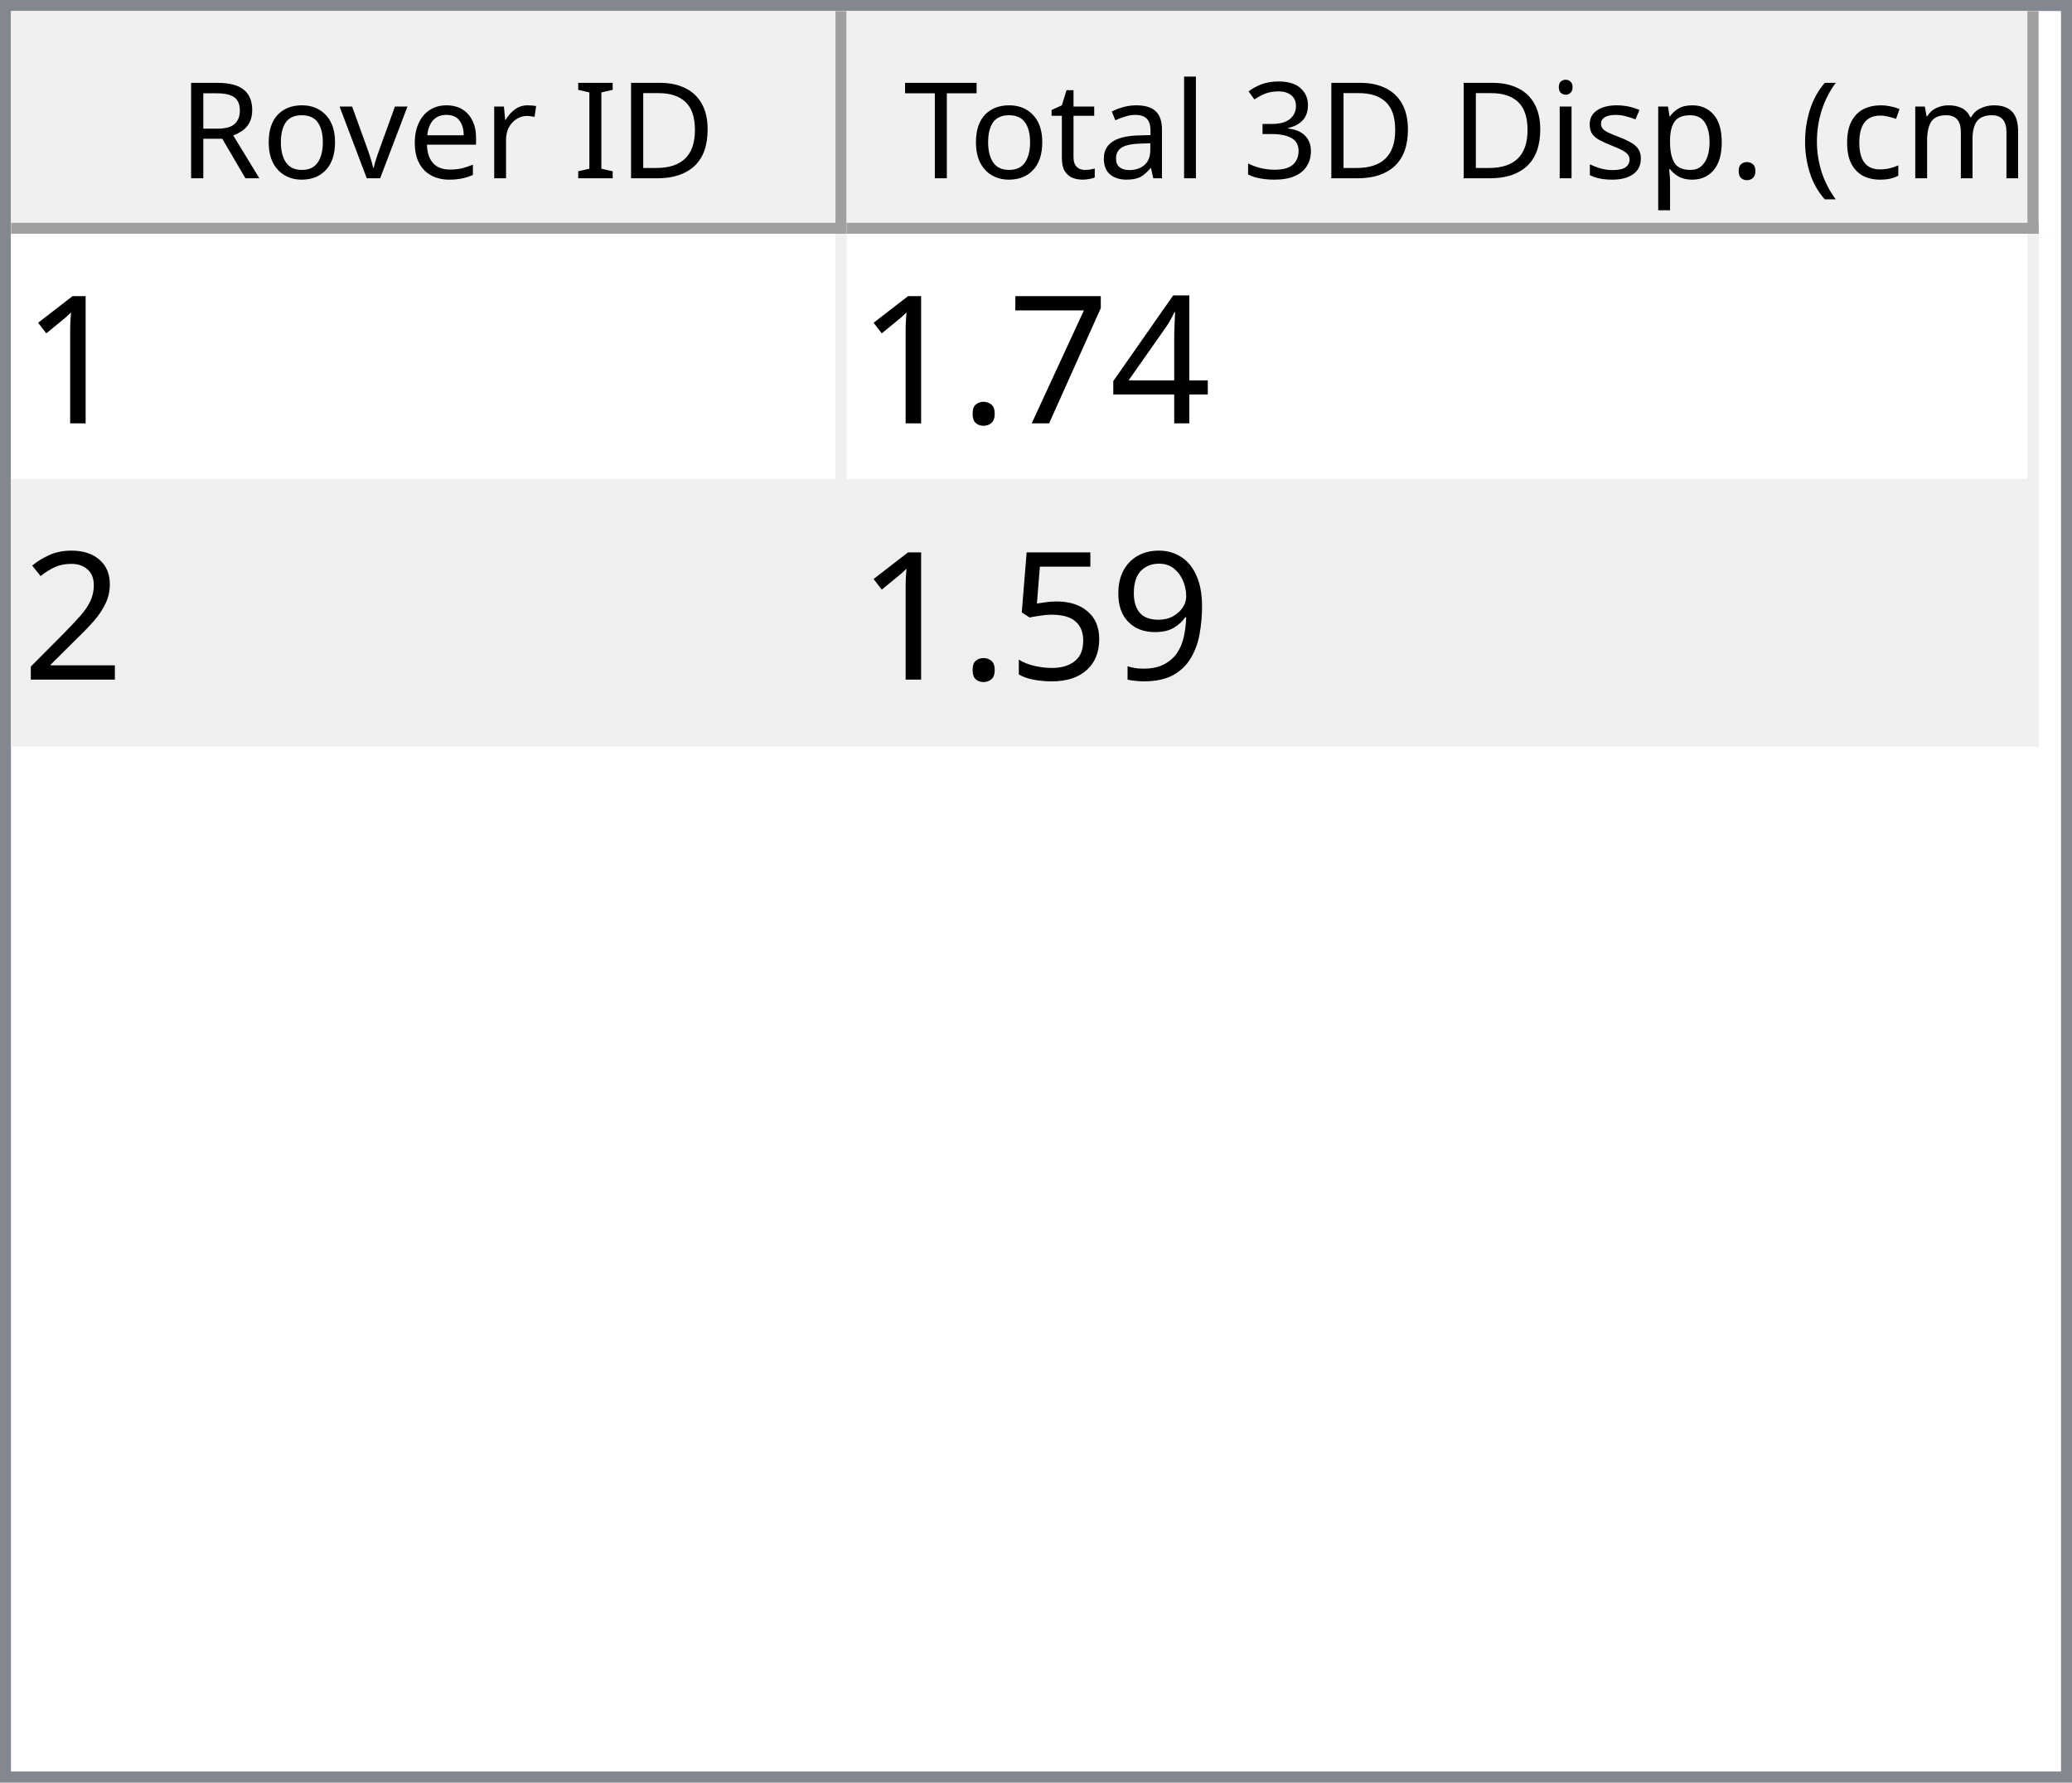
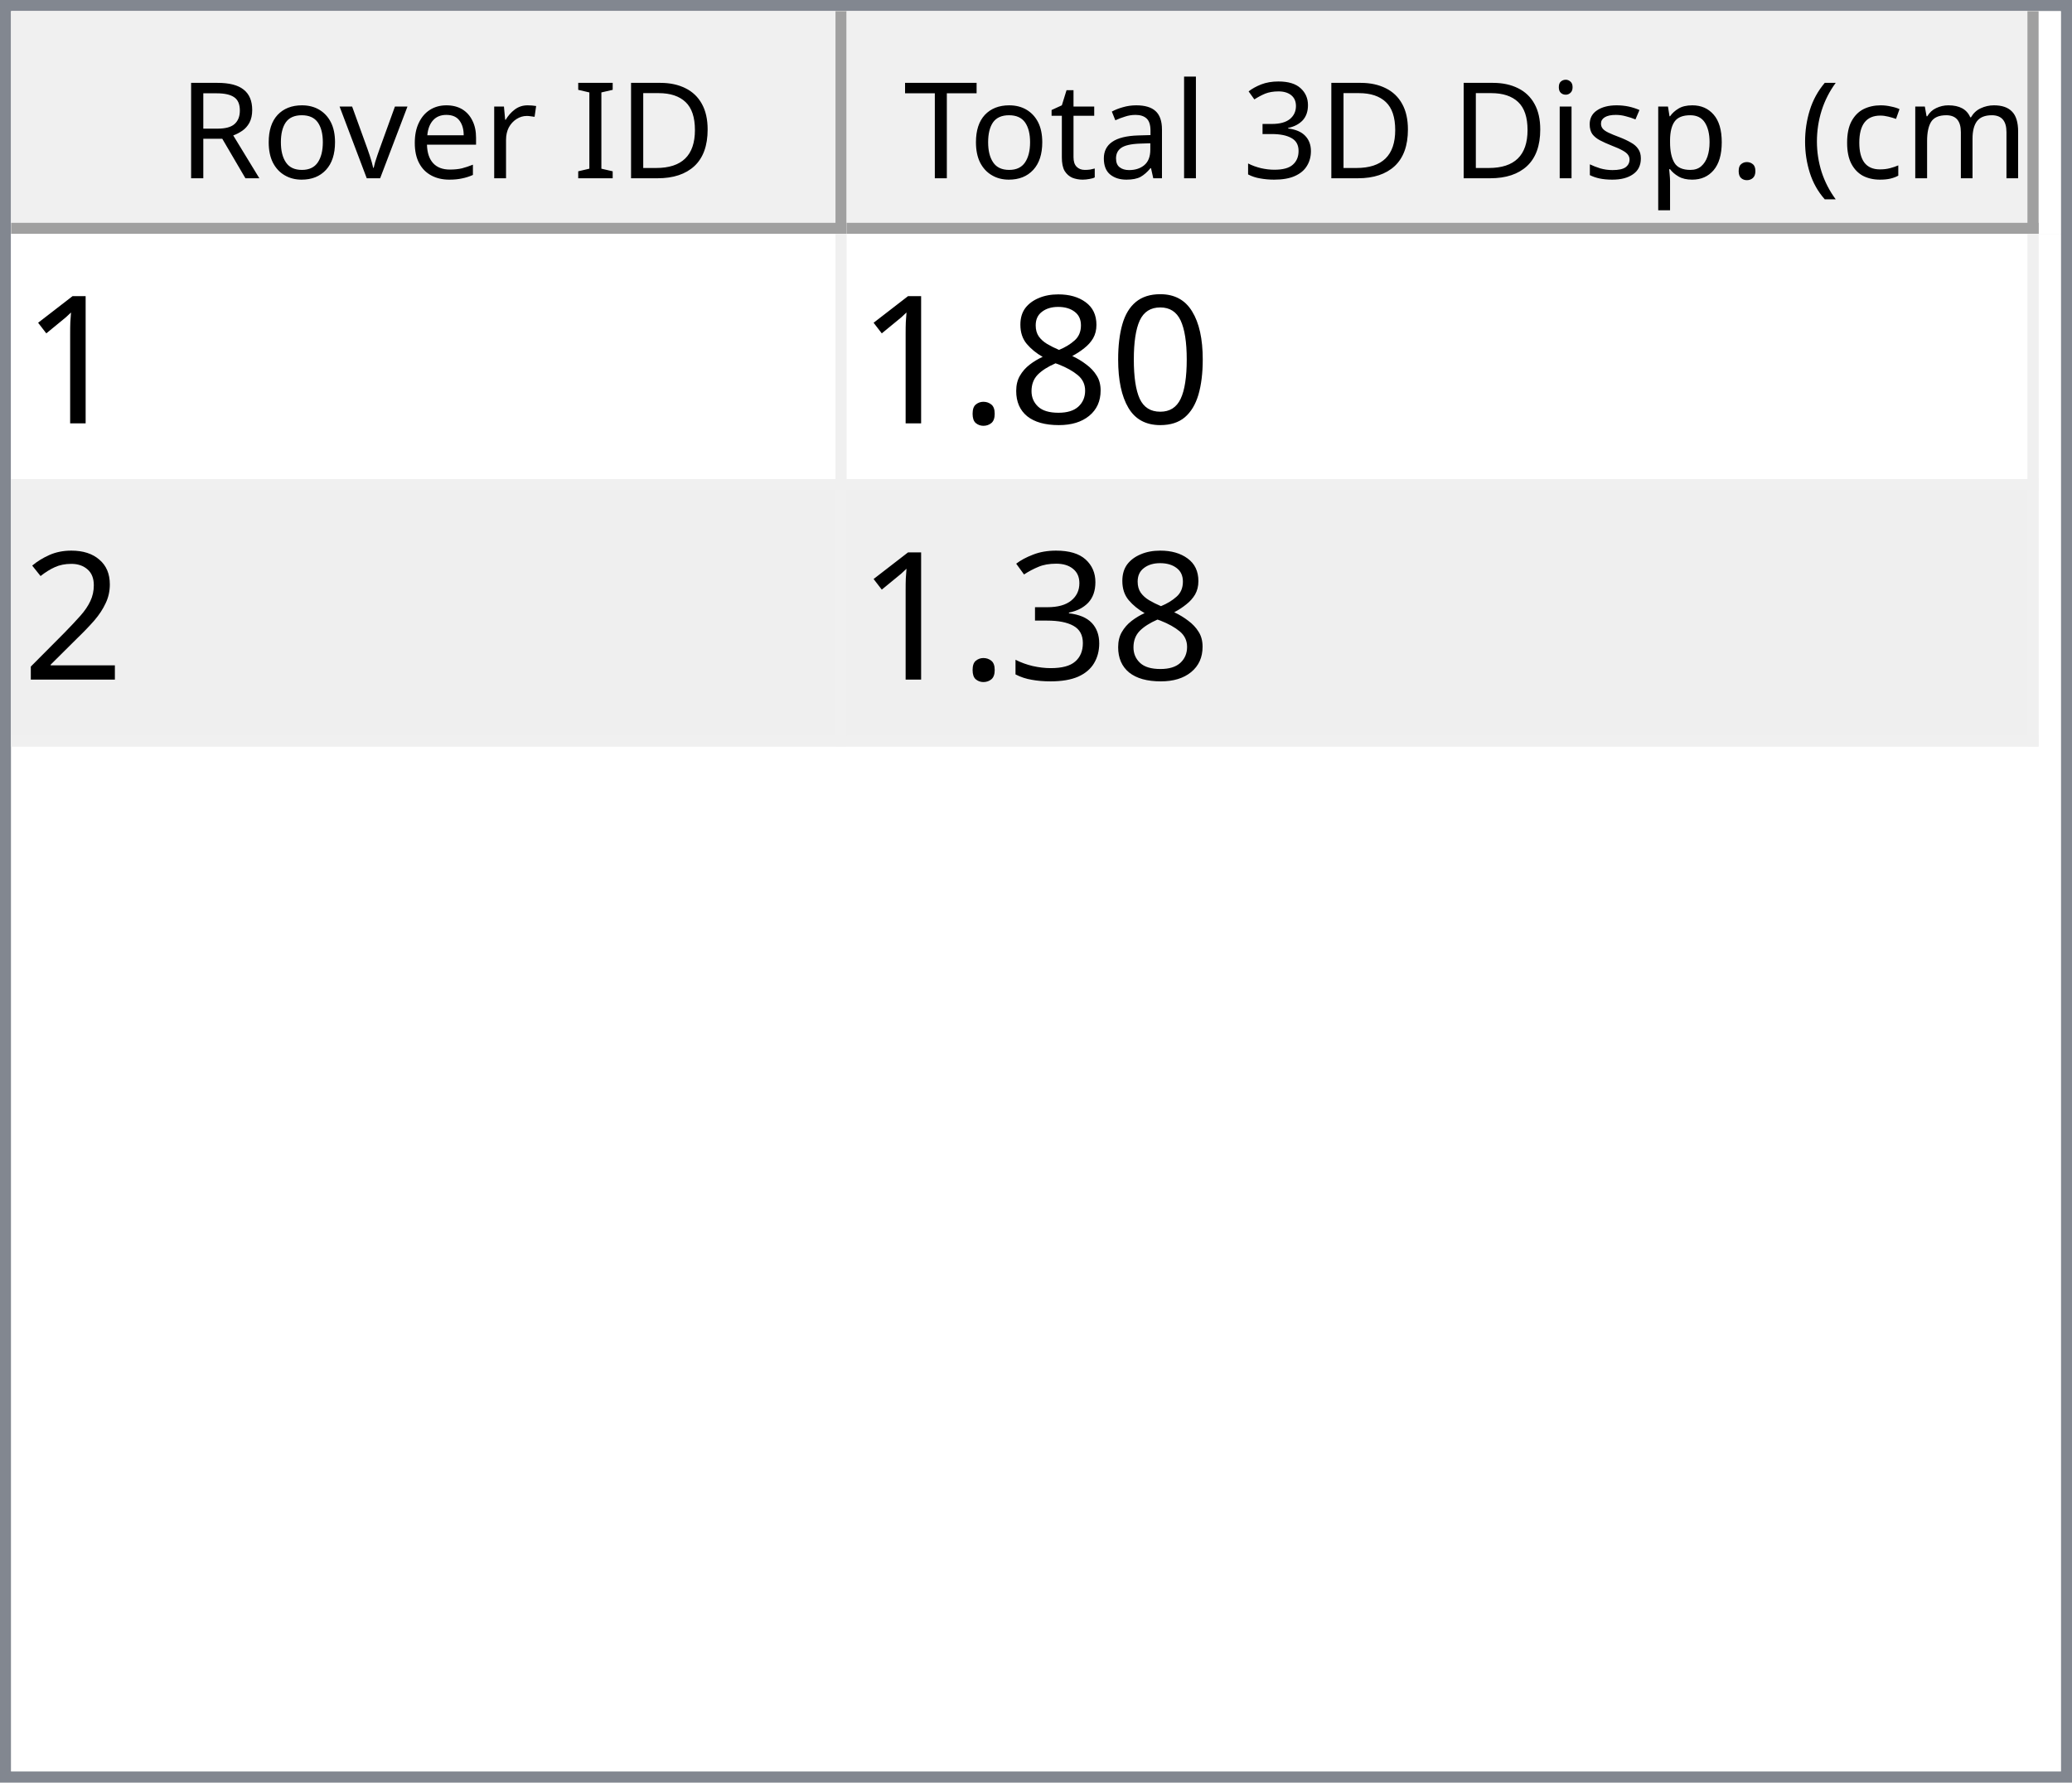
<svg xmlns="http://www.w3.org/2000/svg" style="fill-opacity:1; color-rendering:auto; color-interpolation:auto; text-rendering:auto; stroke:black; stroke-linecap:square; stroke-miterlimit:10; shape-rendering:auto; stroke-opacity:1; fill:black; stroke-dasharray:none; font-weight:normal; stroke-width:1; font-family:'Dialog'; font-style:normal; stroke-linejoin:miter; font-size:12px; stroke-dashoffset:0; image-rendering:auto;" width="186" height="160">
  <defs id="genericDefs" />
  <g>
    <defs id="defs1">
      <clipPath clipPathUnits="userSpaceOnUse" id="clipPath1">
        <path d="M0 0 L186 0 L186 160 L0 160 L0 0 Z" />
      </clipPath>
      <clipPath clipPathUnits="userSpaceOnUse" id="clipPath2">
        <path d="M0 0 L0 160 L186 160 L186 0 Z" />
      </clipPath>
      <clipPath clipPathUnits="userSpaceOnUse" id="clipPath3">
        <path d="M0 0 L0 20 L184 20 L184 0 Z" />
      </clipPath>
      <clipPath clipPathUnits="userSpaceOnUse" id="clipPath4">
        <path d="M0 0 L0 20 L75 20 L75 0 Z" />
      </clipPath>
      <clipPath clipPathUnits="userSpaceOnUse" id="clipPath5">
        <path d="M1 1 L1 19 L74 19 L74 1 Z" />
      </clipPath>
      <clipPath clipPathUnits="userSpaceOnUse" id="clipPath6">
        <path d="M0 0 L0 18 L73 18 L73 0 Z" />
      </clipPath>
      <clipPath clipPathUnits="userSpaceOnUse" id="clipPath7">
        <path d="M-0.5 -0.5 L-0.5 19.5 L74.5 19.5 L74.5 -0.5 Z" />
      </clipPath>
      <clipPath clipPathUnits="userSpaceOnUse" id="clipPath8">
        <path d="M0 0 L0 20 L107 20 L107 0 Z" />
      </clipPath>
      <clipPath clipPathUnits="userSpaceOnUse" id="clipPath9">
        <path d="M1 1 L1 19 L106 19 L106 1 Z" />
      </clipPath>
      <clipPath clipPathUnits="userSpaceOnUse" id="clipPath10">
        <path d="M0 0 L0 18 L105 18 L105 0 Z" />
      </clipPath>
      <clipPath clipPathUnits="userSpaceOnUse" id="clipPath11">
        <path d="M-0.5 -0.5 L-0.5 19.5 L106.5 19.5 L106.5 -0.5 Z" />
      </clipPath>
      <clipPath clipPathUnits="userSpaceOnUse" id="clipPath12">
        <path d="M0 0 L0 138 L184 138 L184 0 Z" />
      </clipPath>
      <clipPath clipPathUnits="userSpaceOnUse" id="clipPath13">
        <path d="M0 0 L0 46 L182 46 L182 0 Z" />
      </clipPath>
      <clipPath clipPathUnits="userSpaceOnUse" id="clipPath14">
        <path d="M-0.5 -0.5 L-0.5 45.5 L181.5 45.5 L181.5 -0.5 Z" />
      </clipPath>
      <clipPath clipPathUnits="userSpaceOnUse" id="clipPath15">
        <path d="M0 0 L0 22 L74 22 L74 0 Z" />
      </clipPath>
      <clipPath clipPathUnits="userSpaceOnUse" id="clipPath16">
        <path d="M0 0 L0 22 L106 22 L106 0 Z" />
      </clipPath>
      <font horiz-adv-x="64.551" id="font1">
        <font-face ascent="107.91" descent="25.098" units-per-em="100" style="font-style:normal; font-family:Segoe UI; font-weight:normal;" />
        <missing-glyph horiz-adv-x="64.551" d="M8.109 0 L8.109 68.266 L56.453 68.266 L56.453 0 L8.109 0 ZM15.328 7.234 L49.219 7.234 L49.219 61.031 L15.328 61.031 L15.328 7.234 Z" />
        <glyph unicode="D" horiz-adv-x="70.117" d="M9.188 0 L9.188 70.016 L28.516 70.016 Q65.531 70.016 65.531 35.891 Q65.531 19.672 55.25 9.836 Q44.969 0 27.734 0 L9.188 0 ZM17.391 62.594 L17.391 7.422 L27.828 7.422 Q41.609 7.422 49.273 14.797 Q56.938 22.172 56.938 35.688 Q56.938 62.594 28.328 62.594 L17.391 62.594 Z" />
        <glyph unicode="I" horiz-adv-x="26.611" d="M17.391 0 L9.188 0 L9.188 70.016 L17.391 70.016 L17.391 0 Z" />
        <glyph unicode=" " horiz-adv-x="27.393" d="" />
        <glyph unicode="r" horiz-adv-x="34.766" d="M34.188 41.891 Q32.078 43.5 28.125 43.5 Q23 43.5 19.555 38.672 Q16.109 33.844 16.109 25.484 L16.109 0 L8.109 0 L8.109 50 L16.109 50 L16.109 39.703 L16.312 39.703 Q18.016 44.969 21.531 47.922 Q25.047 50.875 29.391 50.875 Q32.516 50.875 34.188 50.203 L34.188 41.891 Z" />
        <glyph unicode="e" horiz-adv-x="52.295" d="M48.297 23 L12.984 23 Q13.188 14.656 17.484 10.109 Q21.781 5.562 29.297 5.562 Q37.75 5.562 44.828 11.141 L44.828 3.609 Q38.234 -1.172 27.391 -1.172 Q16.797 -1.172 10.742 5.641 Q4.688 12.453 4.688 24.812 Q4.688 36.469 11.305 43.82 Q17.922 51.172 27.734 51.172 Q37.547 51.172 42.922 44.828 Q48.297 38.484 48.297 27.203 L48.297 23 ZM40.094 29.781 Q40.047 36.719 36.75 40.578 Q33.453 44.438 27.594 44.438 Q21.922 44.438 17.969 40.383 Q14.016 36.328 13.094 29.781 L40.094 29.781 Z" />
        <glyph unicode="v" horiz-adv-x="47.9" d="M47.406 50 L27.484 0 L19.625 0 L0.688 50 L9.469 50 L22.172 13.672 Q23.578 9.672 23.922 6.688 L24.125 6.688 Q24.609 10.453 25.688 13.484 L38.969 50 L47.406 50 Z" />
        <glyph unicode="o" horiz-adv-x="58.594" d="M29 -1.172 Q17.922 -1.172 11.305 5.836 Q4.688 12.844 4.688 24.422 Q4.688 37.016 11.57 44.094 Q18.453 51.172 30.172 51.172 Q41.359 51.172 47.633 44.289 Q53.906 37.406 53.906 25.203 Q53.906 13.234 47.141 6.031 Q40.375 -1.172 29 -1.172 ZM29.594 44.438 Q21.875 44.438 17.383 39.188 Q12.891 33.938 12.891 24.703 Q12.891 15.828 17.43 10.695 Q21.969 5.562 29.594 5.562 Q37.359 5.562 41.531 10.594 Q45.703 15.625 45.703 24.906 Q45.703 34.281 41.531 39.359 Q37.359 44.438 29.594 44.438 Z" />
        <glyph unicode="R" horiz-adv-x="59.814" d="M59.375 0 L49.609 0 L37.891 19.625 Q36.281 22.359 34.766 24.289 Q33.25 26.219 31.664 27.438 Q30.078 28.656 28.25 29.219 Q26.422 29.781 24.125 29.781 L17.391 29.781 L17.391 0 L9.188 0 L9.188 70.016 L30.078 70.016 Q34.672 70.016 38.555 68.867 Q42.438 67.719 45.289 65.375 Q48.141 63.031 49.758 59.547 Q51.375 56.062 51.375 51.375 Q51.375 47.703 50.273 44.656 Q49.172 41.609 47.148 39.211 Q45.125 36.812 42.266 35.133 Q39.406 33.453 35.844 32.516 L35.844 32.328 Q37.594 31.547 38.891 30.547 Q40.188 29.547 41.359 28.18 Q42.531 26.812 43.68 25.078 Q44.828 23.344 46.234 21.047 L59.375 0 ZM17.391 62.594 L17.391 37.203 L28.516 37.203 Q31.594 37.203 34.203 38.133 Q36.812 39.062 38.719 40.797 Q40.625 42.531 41.703 45.047 Q42.781 47.562 42.781 50.688 Q42.781 56.297 39.141 59.445 Q35.5 62.594 28.609 62.594 L17.391 62.594 Z" />
        <glyph unicode=")" horiz-adv-x="30.176" d="M8.297 -15.922 L1.172 -15.922 Q16.406 2.344 16.406 26.812 Q16.406 51.469 1.078 70.016 L8.297 70.016 Q23.531 52.156 23.531 26.703 Q23.531 1.375 8.297 -15.922 Z" />
        <glyph unicode="m" horiz-adv-x="86.133" d="M79.109 0 L71.094 0 L71.094 28.719 Q71.094 37.016 68.531 40.727 Q65.969 44.438 59.906 44.438 Q54.781 44.438 51.195 39.75 Q47.609 35.062 47.609 28.516 L47.609 0 L39.594 0 L39.594 29.688 Q39.594 44.438 28.219 44.438 Q22.953 44.438 19.531 40.016 Q16.109 35.594 16.109 28.516 L16.109 0 L8.109 0 L8.109 50 L16.109 50 L16.109 42.094 L16.312 42.094 Q21.625 51.172 31.844 51.172 Q36.969 51.172 40.773 48.312 Q44.578 45.453 46 40.828 Q51.562 51.172 62.594 51.172 Q79.109 51.172 79.109 30.812 L79.109 0 Z" />
        <glyph unicode="c" horiz-adv-x="46.191" d="M42.188 2.297 Q36.422 -1.172 28.516 -1.172 Q17.828 -1.172 11.258 5.789 Q4.688 12.75 4.688 23.828 Q4.688 36.188 11.766 43.68 Q18.844 51.172 30.672 51.172 Q37.25 51.172 42.281 48.734 L42.281 40.531 Q36.719 44.438 30.375 44.438 Q22.703 44.438 17.797 38.945 Q12.891 33.453 12.891 24.516 Q12.891 15.719 17.508 10.641 Q22.125 5.562 29.891 5.562 Q36.422 5.562 42.188 9.906 L42.188 2.297 Z" />
        <glyph unicode="(" horiz-adv-x="30.176" d="M29.109 -15.922 L21.969 -15.922 Q6.844 1.375 6.844 26.703 Q6.844 52.156 21.969 70.016 L29.203 70.016 Q13.875 51.469 13.875 26.812 Q13.875 2.344 29.109 -15.922 Z" />
        <glyph unicode="." horiz-adv-x="21.68" d="M10.891 -1.078 Q8.641 -1.078 7.055 0.539 Q5.469 2.156 5.469 4.391 Q5.469 6.641 7.055 8.273 Q8.641 9.906 10.891 9.906 Q13.188 9.906 14.797 8.273 Q16.406 6.641 16.406 4.391 Q16.406 2.156 14.797 0.539 Q13.188 -1.078 10.891 -1.078 Z" />
        <glyph unicode="p" horiz-adv-x="58.789" d="M16.312 7.234 L16.109 7.234 L16.109 -23 L8.109 -23 L8.109 50 L16.109 50 L16.109 41.219 L16.312 41.219 Q22.219 51.172 33.594 51.172 Q43.266 51.172 48.688 44.461 Q54.109 37.75 54.109 26.469 Q54.109 13.922 48 6.375 Q41.891 -1.172 31.297 -1.172 Q21.578 -1.172 16.312 7.234 ZM16.109 27.391 L16.109 20.406 Q16.109 14.203 20.141 9.883 Q24.172 5.562 30.375 5.562 Q37.641 5.562 41.773 11.133 Q45.906 16.703 45.906 26.609 Q45.906 34.969 42.047 39.703 Q38.188 44.438 31.594 44.438 Q24.609 44.438 20.359 39.578 Q16.109 34.719 16.109 27.391 Z" />
        <glyph unicode="s" horiz-adv-x="42.432" d="M5.078 1.812 L5.078 10.406 Q11.625 5.562 19.484 5.562 Q30.031 5.562 30.031 12.594 Q30.031 14.594 29.125 15.992 Q28.219 17.391 26.68 18.461 Q25.141 19.531 23.07 20.383 Q21 21.234 18.609 22.172 Q15.281 23.484 12.766 24.828 Q10.25 26.172 8.57 27.859 Q6.891 29.547 6.031 31.695 Q5.172 33.844 5.172 36.719 Q5.172 40.234 6.789 42.945 Q8.406 45.656 11.086 47.484 Q13.766 49.312 17.211 50.242 Q20.656 51.172 24.312 51.172 Q30.812 51.172 35.938 48.922 L35.938 40.828 Q30.422 44.438 23.25 44.438 Q21 44.438 19.195 43.922 Q17.391 43.406 16.094 42.477 Q14.797 41.547 14.086 40.258 Q13.375 38.969 13.375 37.406 Q13.375 35.453 14.086 34.133 Q14.797 32.812 16.164 31.789 Q17.531 30.766 19.484 29.938 Q21.438 29.109 23.922 28.125 Q27.25 26.859 29.883 25.516 Q32.516 24.172 34.375 22.484 Q36.234 20.797 37.234 18.602 Q38.234 16.406 38.234 13.375 Q38.234 9.672 36.602 6.938 Q34.969 4.203 32.234 2.398 Q29.5 0.594 25.93 -0.289 Q22.359 -1.172 18.453 -1.172 Q10.75 -1.172 5.078 1.812 Z" />
        <glyph unicode="i" horiz-adv-x="24.219" d="M12.203 62.703 Q10.062 62.703 8.547 64.164 Q7.031 65.625 7.031 67.875 Q7.031 70.125 8.547 71.609 Q10.062 73.094 12.203 73.094 Q14.406 73.094 15.945 71.609 Q17.484 70.125 17.484 67.875 Q17.484 65.719 15.945 64.211 Q14.406 62.703 12.203 62.703 ZM16.109 0 L8.109 0 L8.109 50 L16.109 50 L16.109 0 Z" />
        <glyph unicode="3" horiz-adv-x="53.906" d="M46.531 19.828 Q46.531 15.094 44.75 11.211 Q42.969 7.328 39.719 4.57 Q36.469 1.812 31.93 0.297 Q27.391 -1.219 21.922 -1.219 Q11.922 -1.219 6 2.594 L6 11.188 Q13.094 5.609 22.219 5.609 Q25.875 5.609 28.828 6.539 Q31.781 7.469 33.906 9.227 Q36.031 10.984 37.18 13.477 Q38.328 15.969 38.328 19.094 Q38.328 32.812 18.797 32.812 L12.984 32.812 L12.984 39.594 L18.5 39.594 Q35.797 39.594 35.797 52.484 Q35.797 64.406 22.609 64.406 Q15.188 64.406 8.688 59.422 L8.688 67.188 Q15.375 71.188 24.609 71.188 Q29 71.188 32.57 69.969 Q36.141 68.75 38.68 66.555 Q41.219 64.359 42.609 61.281 Q44 58.203 44 54.5 Q44 40.672 30.031 36.719 L30.031 36.531 Q33.594 36.141 36.625 34.797 Q39.656 33.453 41.852 31.305 Q44.047 29.156 45.289 26.25 Q46.531 23.344 46.531 19.828 Z" />
        <glyph unicode="l" horiz-adv-x="24.219" d="M16.109 0 L8.109 0 L8.109 74.031 L16.109 74.031 L16.109 0 Z" />
        <glyph unicode="a" horiz-adv-x="50.879" d="M43.891 0 L35.891 0 L35.891 7.812 L35.688 7.812 Q30.469 -1.172 20.312 -1.172 Q12.844 -1.172 8.617 2.781 Q4.391 6.734 4.391 13.281 Q4.391 27.297 20.906 29.594 L35.891 31.688 Q35.891 44.438 25.594 44.438 Q16.547 44.438 9.281 38.281 L9.281 46.484 Q16.656 51.172 26.266 51.172 Q43.891 51.172 43.891 32.516 L43.891 0 ZM35.891 25.297 L23.828 23.641 Q18.266 22.859 15.43 20.875 Q12.594 18.891 12.594 13.875 Q12.594 10.203 15.211 7.883 Q17.828 5.562 22.172 5.562 Q28.125 5.562 32.008 9.742 Q35.891 13.922 35.891 20.312 L35.891 25.297 Z" />
        <glyph unicode="t" horiz-adv-x="33.887" d="M31.297 0.484 Q28.469 -1.078 23.828 -1.078 Q10.688 -1.078 10.688 13.578 L10.688 43.172 L2.094 43.172 L2.094 50 L10.688 50 L10.688 62.203 L18.703 64.797 L18.703 50 L31.297 50 L31.297 43.172 L18.703 43.172 L18.703 14.984 Q18.703 9.969 20.414 7.82 Q22.125 5.672 26.078 5.672 Q29.109 5.672 31.297 7.328 L31.297 0.484 Z" />
        <glyph unicode="T" horiz-adv-x="52.393" d="M50.594 62.594 L30.375 62.594 L30.375 0 L22.172 0 L22.172 62.594 L2 62.594 L2 70.016 L50.594 70.016 L50.594 62.594 Z" />
      </font>
      <font horiz-adv-x="75.0" id="font2">
        <font-face ascent="100.537" descent="21.973" units-per-em="100" style="font-style:normal; font-family:sans-serif; font-weight:normal;" />
        <missing-glyph horiz-adv-x="75.0" d="M12.5 0 L12.5 62.5 L62.5 62.5 L62.5 0 L12.5 0 ZM14.062 1.562 L60.938 1.562 L60.938 60.938 L14.062 60.938 L14.062 1.562 Z" />
        <glyph unicode="1" horiz-adv-x="55.615" d="M37.25 0 L28.469 0 L28.469 56 Q25.297 52.984 20.141 49.953 Q14.984 46.922 10.891 45.406 L10.891 53.906 Q18.266 57.375 23.781 62.305 Q29.297 67.234 31.594 71.875 L37.25 71.875 L37.25 0 Z" />
-         <glyph unicode="4" horiz-adv-x="55.615" d="M32.328 0 L32.328 17.141 L1.266 17.141 L1.266 25.203 L33.938 71.578 L41.109 71.578 L41.109 25.203 L50.781 25.203 L50.781 17.141 L41.109 17.141 L41.109 0 L32.328 0 ZM32.328 25.203 L32.328 57.469 L9.906 25.203 L32.328 25.203 Z" />
-         <glyph unicode="7" horiz-adv-x="55.615" d="M4.734 62.203 L4.734 70.656 L51.078 70.656 L51.078 63.812 Q44.234 56.547 37.523 44.484 Q30.812 32.422 27.156 19.672 Q24.516 10.688 23.781 0 L14.75 0 Q14.891 8.453 18.062 20.414 Q21.234 32.375 27.172 43.484 Q33.109 54.594 39.797 62.203 L4.734 62.203 Z" />
+         <glyph unicode="0" horiz-adv-x="55.615" d="M4.156 35.297 Q4.156 48 6.766 55.742 Q9.375 63.484 14.523 67.68 Q19.672 71.875 27.484 71.875 Q33.25 71.875 37.594 69.555 Q41.938 67.234 44.773 62.867 Q47.609 58.5 49.219 52.227 Q50.828 45.953 50.828 35.297 Q50.828 22.703 48.242 14.969 Q45.656 7.234 40.508 3.008 Q35.359 -1.219 27.484 -1.219 Q17.141 -1.219 11.234 6.203 Q4.156 15.141 4.156 35.297 ZM13.188 35.297 Q13.188 17.672 17.312 11.836 Q21.438 6 27.484 6 Q33.547 6 37.672 11.859 Q41.797 17.719 41.797 35.297 Q41.797 52.984 37.672 58.789 Q33.547 64.594 27.391 64.594 Q21.344 64.594 17.719 59.469 Q13.188 52.938 13.188 35.297 Z" />
+         <glyph unicode="8" horiz-adv-x="55.615" d="M17.672 38.812 Q12.203 40.828 9.57 44.539 Q6.938 48.25 6.938 53.422 Q6.938 61.234 12.555 66.555 Q18.172 71.875 27.484 71.875 Q36.859 71.875 42.578 66.43 Q48.297 60.984 48.297 53.172 Q48.297 48.188 45.68 44.508 Q43.062 40.828 37.75 38.812 Q44.344 36.672 47.781 31.883 Q51.219 27.094 51.219 20.453 Q51.219 11.281 44.727 5.031 Q38.234 -1.219 27.641 -1.219 Q17.047 -1.219 10.547 5.055 Q4.047 11.328 4.047 20.703 Q4.047 27.688 7.594 32.398 Q11.141 37.109 17.672 38.812 ZM15.922 53.719 Q15.922 48.641 19.195 45.414 Q22.469 42.188 27.688 42.188 Q32.766 42.188 36.016 45.383 Q39.266 48.578 39.266 53.219 Q39.266 58.062 35.914 61.359 Q32.562 64.656 27.594 64.656 Q22.562 64.656 19.242 61.43 Q15.922 58.203 15.922 53.719 ZM13.094 20.656 Q13.094 16.891 14.875 13.375 Q16.656 9.859 20.172 7.93 Q23.688 6 27.734 6 Q34.031 6 38.133 10.055 Q42.234 14.109 42.234 20.359 Q42.234 26.703 38.016 30.859 Q33.797 35.016 27.438 35.016 Q21.234 35.016 17.164 30.914 Q13.094 26.812 13.094 20.656 Z" />
        <glyph unicode="." horiz-adv-x="27.783" d="M9.078 0 L9.078 10.016 L19.094 10.016 L19.094 0 L9.078 0 Z" />
        <glyph unicode="2" horiz-adv-x="55.615" d="M50.344 8.453 L50.344 0 L3.031 0 Q2.938 3.172 4.047 6.109 Q5.859 10.938 9.836 15.625 Q13.812 20.312 21.344 26.469 Q33.016 36.031 37.117 41.625 Q41.219 47.219 41.219 52.203 Q41.219 57.422 37.477 61.008 Q33.734 64.594 27.734 64.594 Q21.391 64.594 17.578 60.789 Q13.766 56.984 13.719 50.25 L4.688 51.172 Q5.609 61.281 11.664 66.578 Q17.719 71.875 27.938 71.875 Q38.234 71.875 44.242 66.164 Q50.25 60.453 50.25 52 Q50.25 47.703 48.492 43.555 Q46.734 39.406 42.656 34.812 Q38.578 30.219 29.109 22.219 Q21.188 15.578 18.945 13.211 Q16.703 10.844 15.234 8.453 L50.344 8.453 Z" />
-         <glyph unicode="9" horiz-adv-x="55.615" d="M5.469 16.547 L13.922 17.328 Q14.984 11.375 18.016 8.688 Q21.047 6 25.781 6 Q29.828 6 32.883 7.859 Q35.938 9.719 37.891 12.82 Q39.844 15.922 41.164 21.195 Q42.484 26.469 42.484 31.938 Q42.484 32.516 42.438 33.688 Q39.797 29.5 35.234 26.883 Q30.672 24.266 25.344 24.266 Q16.453 24.266 10.305 30.711 Q4.156 37.156 4.156 47.703 Q4.156 58.594 10.578 65.234 Q17 71.875 26.656 71.875 Q33.641 71.875 39.43 68.117 Q45.219 64.359 48.219 57.398 Q51.219 50.438 51.219 37.25 Q51.219 23.531 48.242 15.406 Q45.266 7.281 39.383 3.031 Q33.5 -1.219 25.594 -1.219 Q17.188 -1.219 11.867 3.445 Q6.547 8.109 5.469 16.547 ZM41.453 48.141 Q41.453 55.719 37.43 60.156 Q33.406 64.594 27.734 64.594 Q21.875 64.594 17.531 59.812 Q13.188 55.031 13.188 47.406 Q13.188 40.578 17.312 36.305 Q21.438 32.031 27.484 32.031 Q33.594 32.031 37.523 36.305 Q41.453 40.578 41.453 48.141 Z" />
-         <glyph unicode="5" horiz-adv-x="55.615" d="M4.156 18.75 L13.375 19.531 Q14.406 12.797 18.141 9.398 Q21.875 6 27.156 6 Q33.5 6 37.891 10.789 Q42.281 15.578 42.281 23.484 Q42.281 31 38.062 35.352 Q33.844 39.703 27 39.703 Q22.75 39.703 19.336 37.773 Q15.922 35.844 13.969 32.766 L5.719 33.844 L12.641 70.609 L48.25 70.609 L48.25 62.203 L19.672 62.203 L15.828 42.969 Q22.266 47.469 29.344 47.469 Q38.719 47.469 45.164 40.969 Q51.609 34.469 51.609 24.266 Q51.609 14.547 45.953 7.469 Q39.062 -1.219 27.156 -1.219 Q17.391 -1.219 11.211 4.25 Q5.031 9.719 4.156 18.75 Z" />
+         <glyph unicode="3" horiz-adv-x="55.615" d="M4.203 18.891 L12.984 20.062 Q14.5 12.594 18.141 9.297 Q21.781 6 27 6 Q33.203 6 37.477 10.297 Q41.75 14.594 41.75 20.953 Q41.75 27 37.797 30.93 Q33.844 34.859 27.734 34.859 Q25.25 34.859 21.531 33.891 L22.516 41.609 Q23.391 41.5 23.922 41.5 Q29.547 41.5 34.039 44.43 Q38.531 47.359 38.531 53.469 Q38.531 58.297 35.258 61.477 Q31.984 64.656 26.812 64.656 Q21.688 64.656 18.266 61.43 Q14.844 58.203 13.875 51.766 L5.078 53.328 Q6.688 62.156 12.398 67.016 Q18.109 71.875 26.609 71.875 Q32.469 71.875 37.398 69.359 Q42.328 66.844 44.945 62.5 Q47.562 58.156 47.562 53.266 Q47.562 48.641 45.07 44.828 Q42.578 41.016 37.703 38.766 Q44.047 37.312 47.562 32.695 Q51.078 28.078 51.078 21.141 Q51.078 11.766 44.242 5.25 Q37.406 -1.266 26.953 -1.266 Q17.531 -1.266 11.305 4.352 Q5.078 9.969 4.203 18.891 Z" />
      </font>
    </defs>
    <g style="fill:white; stroke:white;">
      <rect x="0" y="0" width="186" style="clip-path:url(#clipPath1); stroke:none;" height="160" />
    </g>
    <g style="fill:white; text-rendering:optimizeSpeed; color-rendering:optimizeSpeed; image-rendering:optimizeSpeed; shape-rendering:crispEdges; stroke:white; color-interpolation:sRGB;">
      <rect x="0" width="186" height="160" y="0" style="stroke:none;" />
      <path style="stroke:none;" d="M0 160 L186 160 L186 0 L0 0 Z" />
    </g>
    <g style="fill:rgb(240,240,240); font-family:'Segoe UI'; stroke:rgb(240,240,240);">
      <rect x="0" y="0" width="186" style="clip-path:url(#clipPath2); stroke:none;" height="160" />
    </g>
    <g style="fill:rgb(130,135,144); font-family:'Segoe UI'; stroke:rgb(130,135,144);">
      <path d="M0 0 L186 0 L186 160 L0 160 L0 0 ZM1 1 L185 1 L185 159 L1 159 L1 1 Z" style="fill-rule:evenodd; clip-path:url(#clipPath2); stroke:none;" />
    </g>
    <g style="fill:white; font-family:'Segoe UI'; stroke:white;" transform="translate(1,1)">
      <rect x="0" y="0" width="184" style="clip-path:url(#clipPath3); stroke:none;" height="20" />
    </g>
    <g style="fill:rgb(240,240,240); font-family:'Segoe UI'; stroke:rgb(240,240,240);" transform="translate(1,1)">
      <rect x="0" y="0" width="75" style="clip-path:url(#clipPath4); stroke:none;" height="20" />
    </g>
    <g style="font-family:'Segoe UI';" transform="translate(2,2)">
      <text x="14" xml:space="preserve" y="14" style="clip-path:url(#clipPath6); stroke:none;">Rover ID</text>
    </g>
    <g style="fill:rgb(160,160,160); font-family:'Segoe UI'; stroke:rgb(160,160,160); stroke-linejoin:bevel;" transform="translate(1.5,1.5)">
      <line x1="74" x2="74" y1="0" style="fill:none; clip-path:url(#clipPath7);" y2="19" />
    </g>
    <g style="fill:rgb(160,160,160); font-family:'Segoe UI'; stroke:rgb(160,160,160); stroke-linejoin:bevel;" transform="matrix(1,0,0,1,1,1) translate(0.5,0.5)">
      <line x1="0" x2="74" y1="19" style="fill:none; clip-path:url(#clipPath7);" y2="19" />
    </g>
    <g style="fill:rgb(240,240,240); font-family:'Segoe UI'; stroke:rgb(240,240,240);" transform="translate(76,1)">
      <rect x="0" y="0" width="107" style="clip-path:url(#clipPath8); stroke:none;" height="20" />
    </g>
    <g style="font-family:'Segoe UI';" transform="translate(77,2)">
      <text x="1" xml:space="preserve" y="14" style="clip-path:url(#clipPath10); stroke:none;"> Total 3D Disp. (cm)</text>
    </g>
    <g style="fill:rgb(160,160,160); font-family:'Segoe UI'; stroke:rgb(160,160,160); stroke-linejoin:bevel;" transform="translate(76.5,1.5)">
      <line x1="106" x2="106" y1="0" style="fill:none; clip-path:url(#clipPath11);" y2="19" />
    </g>
    <g style="fill:rgb(160,160,160); font-family:'Segoe UI'; stroke:rgb(160,160,160); stroke-linejoin:bevel;" transform="matrix(1,0,0,1,76,1) translate(0.5,0.5)">
      <line x1="0" x2="106" y1="19" style="fill:none; clip-path:url(#clipPath11);" y2="19" />
    </g>
    <g style="fill:white; font-family:'Segoe UI'; stroke:white;" transform="translate(1,21)">
      <rect x="0" y="0" width="184" style="clip-path:url(#clipPath12); stroke:none;" height="138" />
    </g>
    <g style="fill:rgb(240,240,240); font-size:16px; font-family:sans-serif; stroke:rgb(240,240,240);" transform="translate(1,21)">
      <rect x="0" y="0" width="182" style="clip-path:url(#clipPath13); stroke:none;" height="46" />
      <line transform="translate(0.5,0.5)" x1="0" x2="181" y1="22" style="clip-path:url(#clipPath14); fill:none; stroke-linejoin:bevel;" y2="22" />
    </g>
    <g transform="matrix(1,0,0,1,1,21) translate(0.5,0.5)" style="fill:rgb(240,240,240); font-size:16px; font-family:sans-serif; stroke:rgb(240,240,240); stroke-linejoin:bevel;">
      <line x1="0" x2="181" y1="45" style="fill:none; clip-path:url(#clipPath14);" y2="45" />
    </g>
    <g transform="matrix(1,0,0,1,1,21) translate(0.5,0.5)" style="fill:rgb(240,240,240); font-size:16px; font-family:sans-serif; stroke:rgb(240,240,240); stroke-linejoin:bevel;">
      <line x1="74" x2="74" y1="0" style="fill:none; clip-path:url(#clipPath14);" y2="45" />
    </g>
    <g transform="matrix(1,0,0,1,1,21) translate(0.5,0.5)" style="fill:rgb(240,240,240); font-size:16px; font-family:sans-serif; stroke:rgb(240,240,240); stroke-linejoin:bevel;">
      <line x1="181" x2="181" y1="0" style="fill:none; clip-path:url(#clipPath14);" y2="45" />
    </g>
    <g style="fill:white; font-size:16px; font-family:sans-serif; stroke:white;" transform="matrix(1,0,0,1,1,21)">
      <rect x="0" y="0" width="74" style="clip-path:url(#clipPath15); stroke:none;" height="22" />
      <text x="1" y="17" style="fill:black; clip-path:url(#clipPath15); stroke:none;" xml:space="preserve">1</text>
    </g>
    <g style="fill:white; font-size:16px; font-family:sans-serif; stroke:white;" transform="matrix(1,0,0,1,1,21) translate(75,0)">
      <rect x="0" y="0" width="106" style="clip-path:url(#clipPath16); stroke:none;" height="22" />
-       <text x="1" y="17" style="fill:black; clip-path:url(#clipPath16); stroke:none;" xml:space="preserve">1.74</text>
+       <text x="1" y="17" style="fill:black; clip-path:url(#clipPath16); stroke:none;" xml:space="preserve">1.80</text>
    </g>
    <g style="fill:rgb(239,239,239); font-size:16px; font-family:sans-serif; stroke:rgb(239,239,239);" transform="matrix(1,0,0,1,1,21) translate(0,23)">
      <rect x="0" y="0" width="74" style="clip-path:url(#clipPath15); stroke:none;" height="22" />
      <text x="1" y="17" style="fill:black; clip-path:url(#clipPath15); stroke:none;" xml:space="preserve">2</text>
    </g>
    <g style="fill:rgb(239,239,239); font-size:16px; font-family:sans-serif; stroke:rgb(239,239,239);" transform="matrix(1,0,0,1,1,21) translate(75,23)">
      <rect x="0" y="0" width="106" style="clip-path:url(#clipPath16); stroke:none;" height="22" />
-       <text x="1" y="17" style="fill:black; clip-path:url(#clipPath16); stroke:none;" xml:space="preserve">1.59</text>
+       <text x="1" y="17" style="fill:black; clip-path:url(#clipPath16); stroke:none;" xml:space="preserve">1.38</text>
    </g>
  </g>
</svg>
